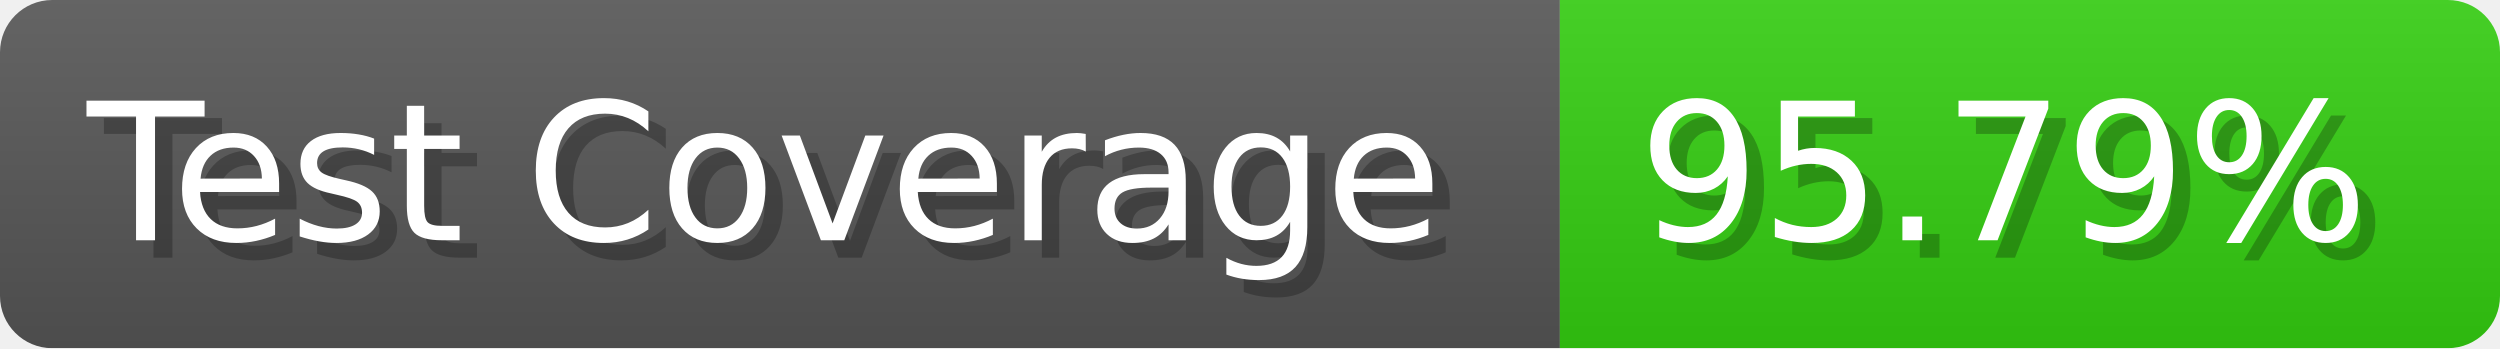
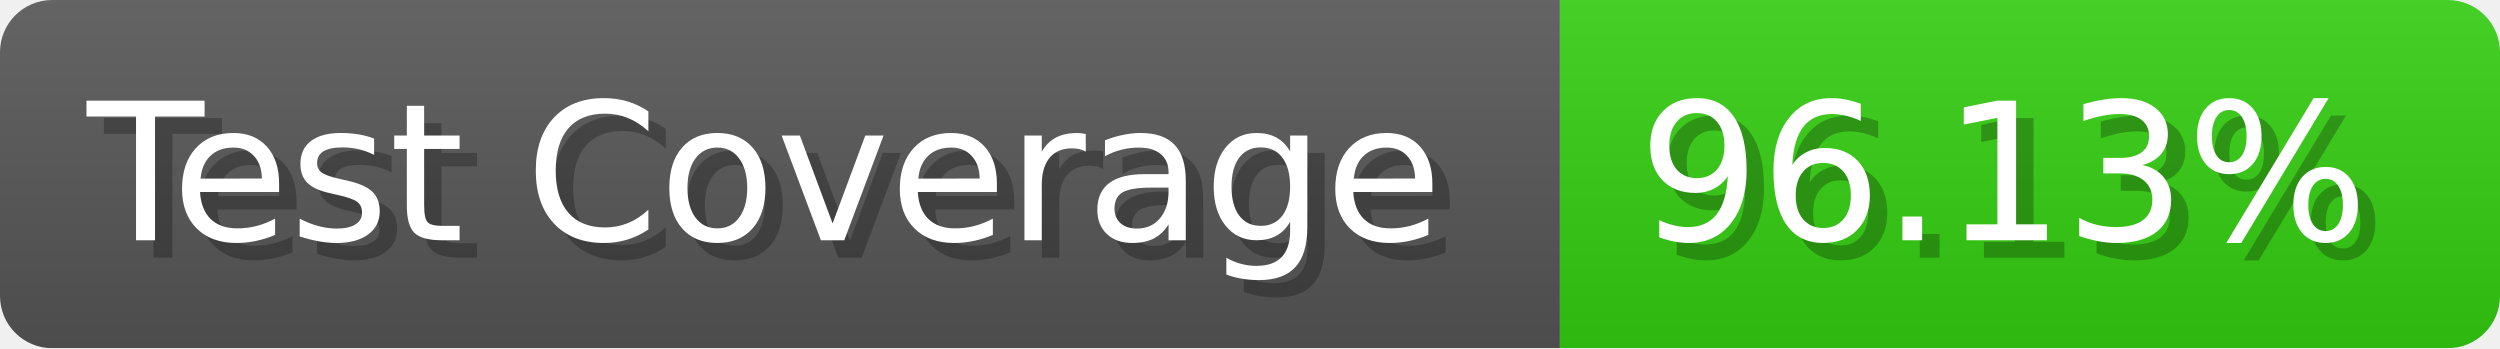
- <svg xmlns="http://www.w3.org/2000/svg" width="143.6" height="20" viewBox="0 0 1436 200" role="img" aria-label="Test Coverage: 95.79%">
+ <svg xmlns="http://www.w3.org/2000/svg" width="143.6" height="20" viewBox="0 0 1436 200" role="img" aria-label="Test Coverage: 96.13%">
  <linearGradient id="a" x2="0" y2="100%">
    <stop offset="0" stop-opacity=".1" stop-color="#EEE" />
    <stop offset="1" stop-opacity=".1" />
  </linearGradient>
  <mask id="m">
    <rect width="1436" height="200" rx="30" fill="#FFF" />
  </mask>
  <g mask="url(#m)">
    <rect width="896" height="200" fill="#555" />
    <rect width="540" height="200" fill="#3C1" x="896" />
    <rect width="1436" height="200" fill="url(#a)" />
  </g>
  <g aria-hidden="true" fill="#fff" text-anchor="start" font-family="Verdana,DejaVu Sans,sans-serif" font-size="110">
    <text x="60" y="148" textLength="796" fill="#000" opacity="0.25">Test Coverage</text>
    <text x="50" y="138" textLength="796">Test Coverage</text>
-     <text x="951" y="148" textLength="440" fill="#000" opacity="0.25">95.79%</text>
-     <text x="941" y="138" textLength="440">95.79%</text>
+     <text x="951" y="148" textLength="440" fill="#000" opacity="0.25">96.13%</text>
+     <text x="941" y="138" textLength="440">96.13%</text>
  </g>
</svg>
